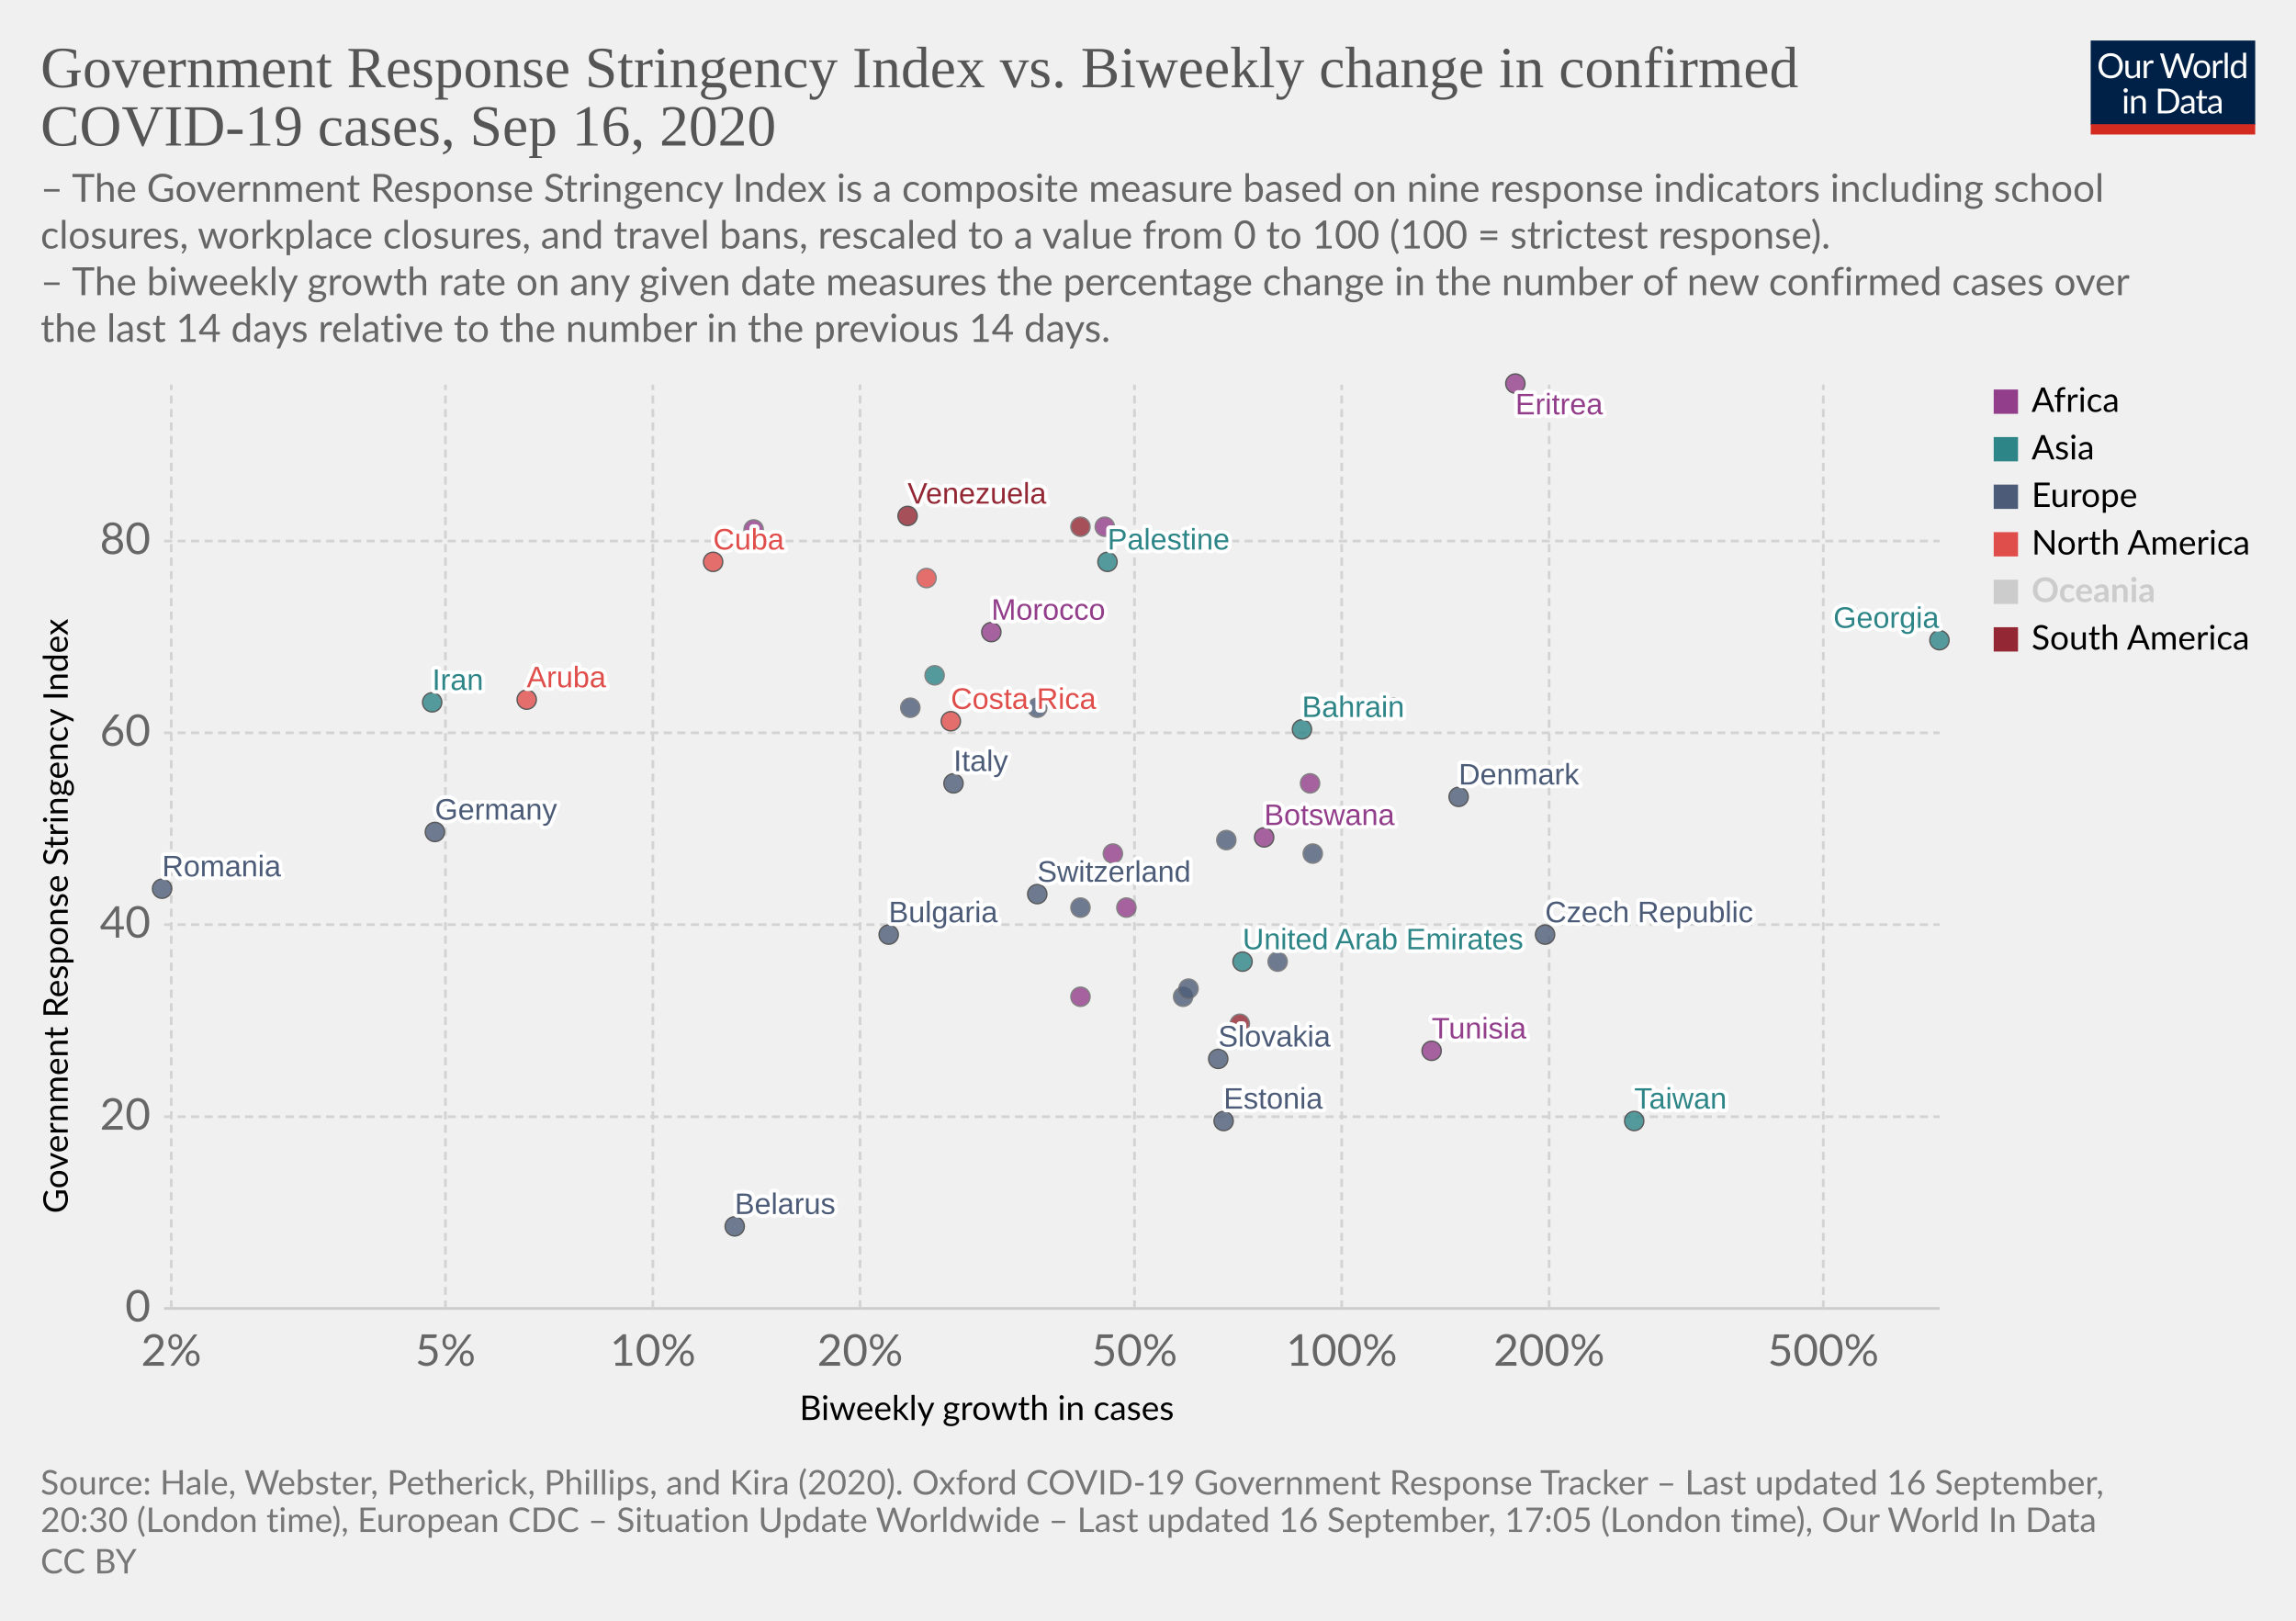
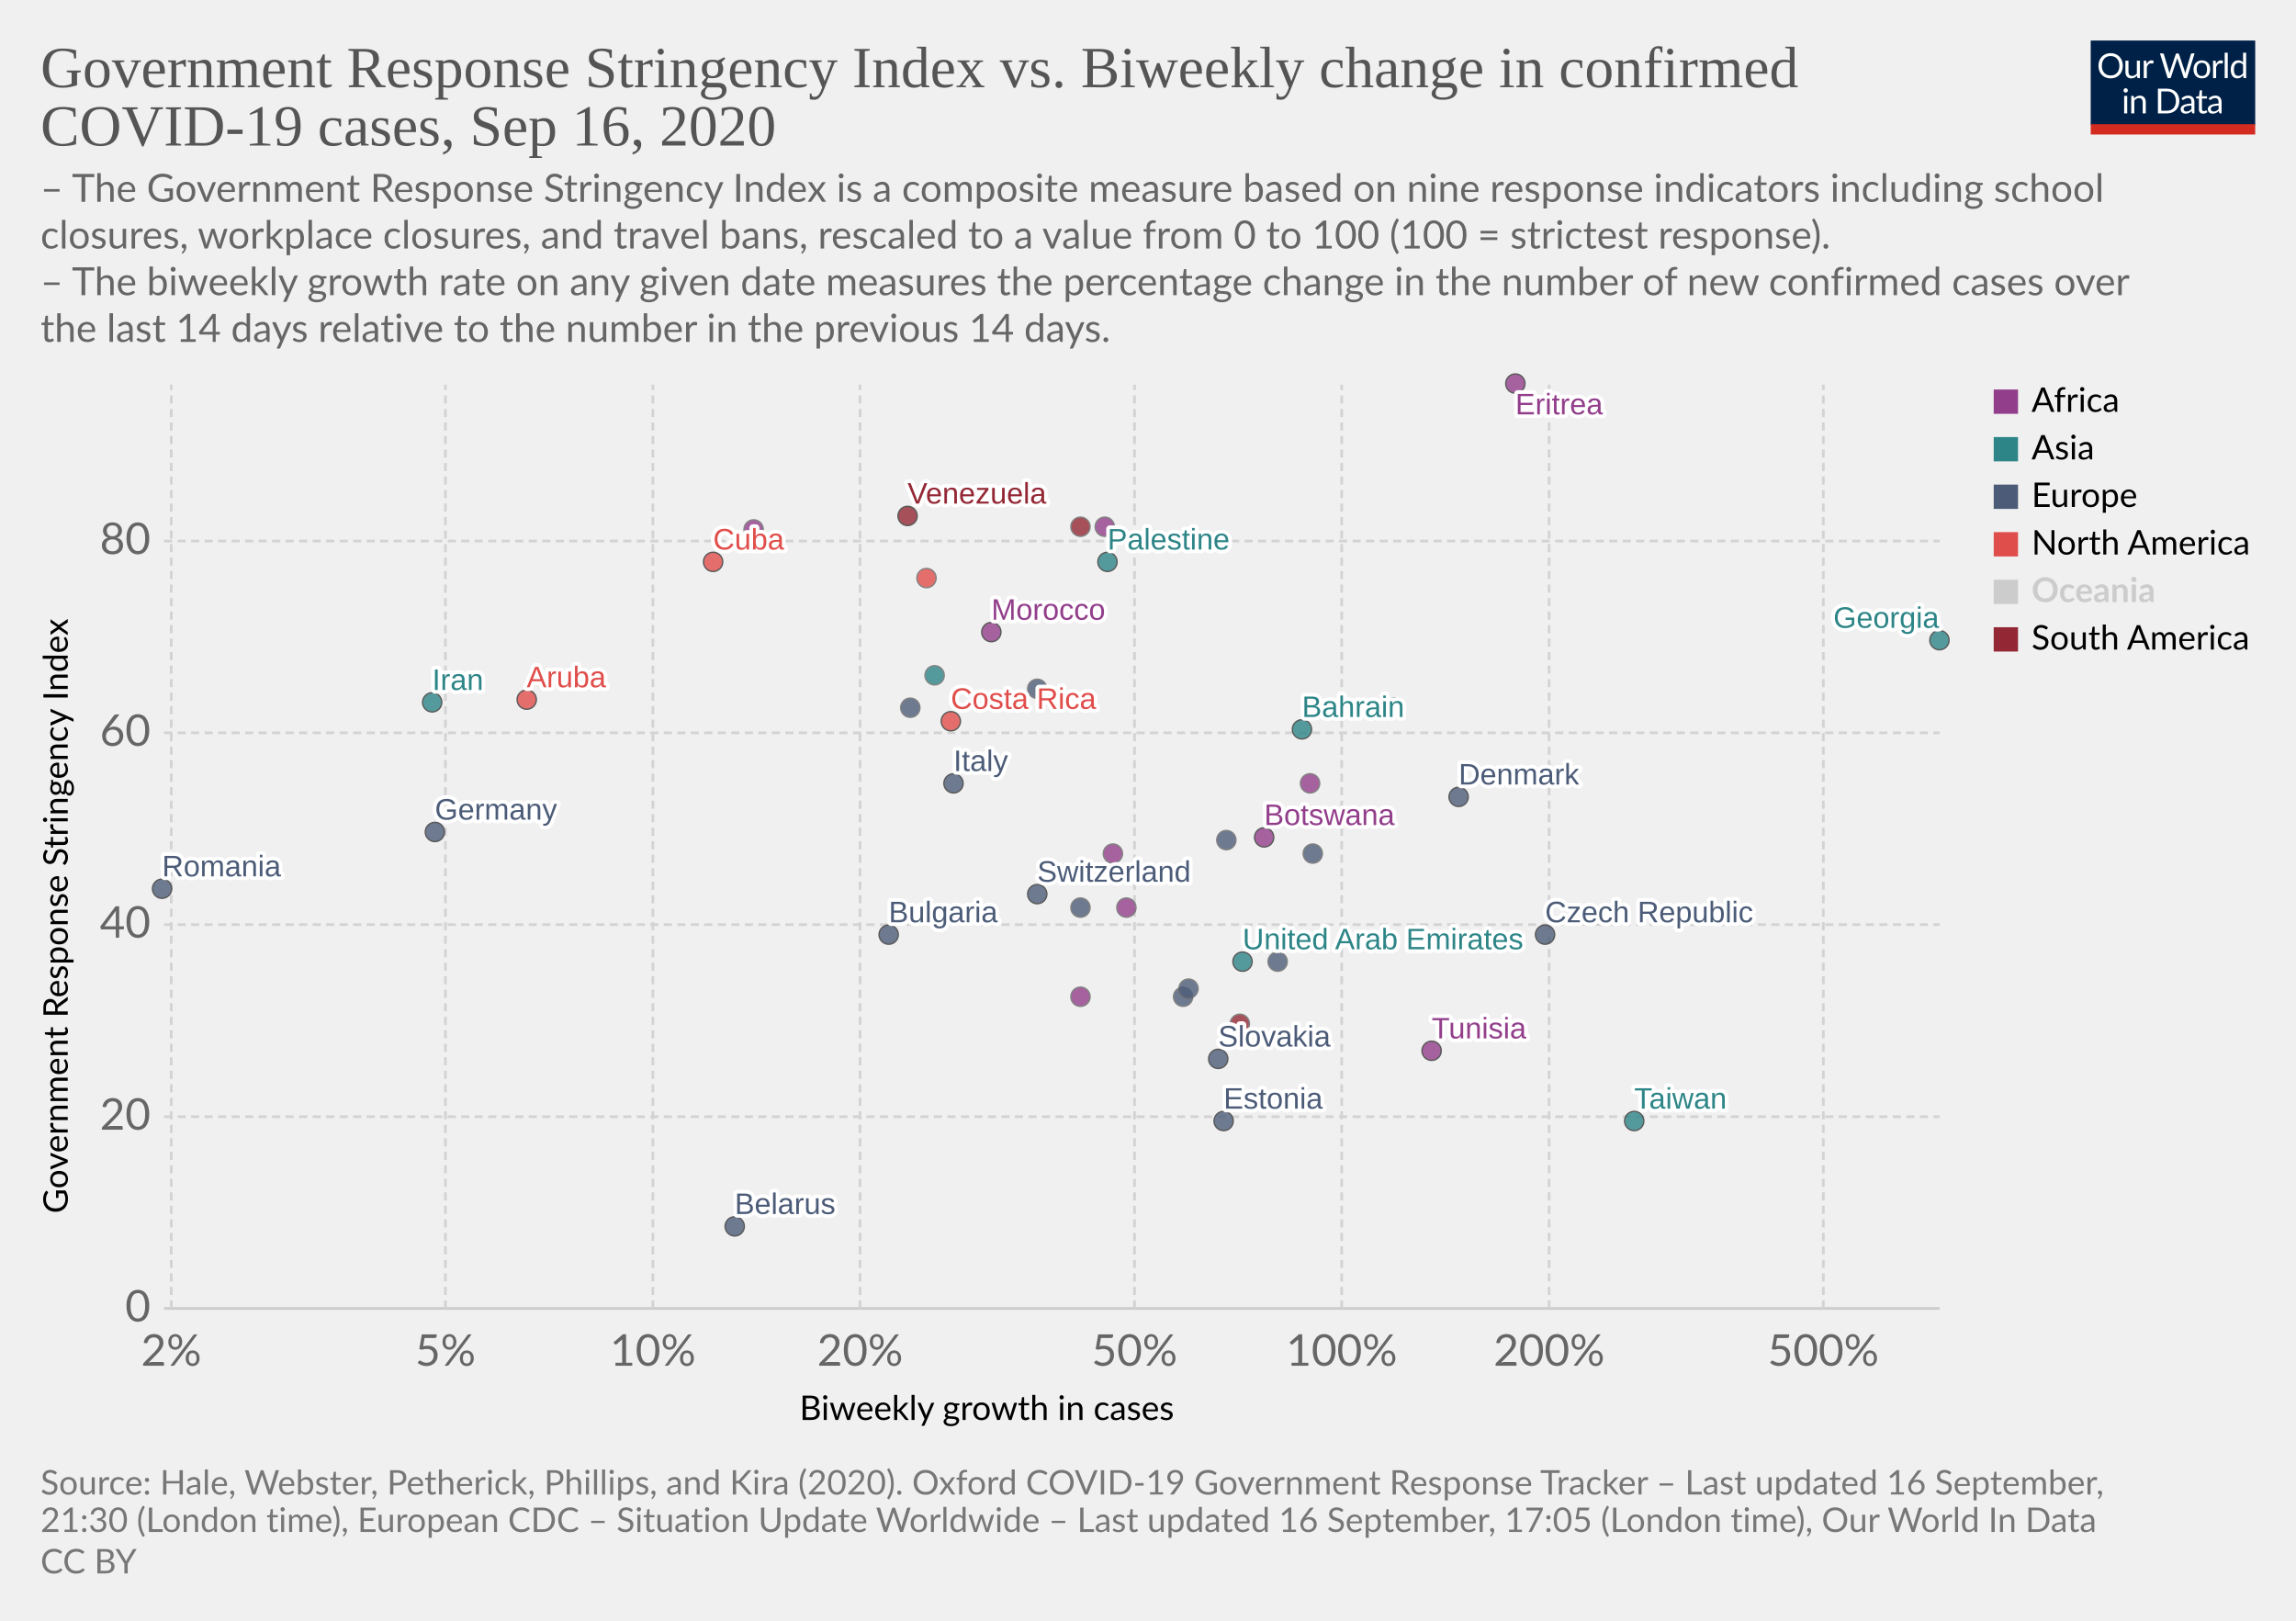
<svg xmlns="http://www.w3.org/2000/svg" version="1.1" style="background-color:#fff;-webkit-font-smoothing:antialiased" width="850" height="600" viewBox="0 0 850 600" font-family="Lato,'Helvetica Neue',Helvetica,Arial,sans-serif" font-size="18" text-rendering="optimizeLegibility">
  <g class="HeaderView">
    <g transform="matrix(.29 0 0 .29 774 15)">
      <svg width="210" height="120" viewBox="0 0 210 120" fill="none">
        <g clip-path="url(#clip0)">
          <path d="M0 0h210v107.89H0V0z" fill="#002147" />
          <path d="M40.98 32.25c0 2.36-.38 4.53-1.12 6.51a14.26 14.26 0 01-8.1 8.4c-1.9.78-4.02 1.17-6.34 1.17a16.6 16.6 0 01-6.33-1.17 14.31 14.31 0 01-8.08-8.4 18.29 18.29 0 01-1.12-6.51c0-2.36.38-4.53 1.12-6.5a14.32 14.32 0 018.07-8.44c1.92-.8 4.03-1.19 6.34-1.19 2.32 0 4.43.4 6.34 1.19 1.92.8 3.56 1.9 4.93 3.34a14.87 14.87 0 013.17 5.1 18.1 18.1 0 011.12 6.5zm-4.38 0c0-1.94-.26-3.68-.8-5.22a10.91 10.91 0 00-2.24-3.89 9.68 9.68 0 00-3.52-2.46 11.95 11.95 0 00-4.62-.86c-1.68 0-3.21.28-4.6.86a9.88 9.88 0 00-3.54 2.46 10.91 10.91 0 00-2.24 3.9c-.53 1.53-.8 3.27-.8 5.2 0 1.94.27 3.68.8 5.22a11.17 11.17 0 002.24 3.9 10.01 10.01 0 003.55 2.44c1.38.56 2.9.83 4.6.83 1.7 0 3.24-.27 4.61-.83a9.8 9.8 0 003.52-2.44 11.17 11.17 0 002.25-3.9c.53-1.54.8-3.28.8-5.21zm26.22-6.54V48H60.5c-.56 0-.9-.27-1.05-.81l-.31-2.4a12.45 12.45 0 01-3.26 2.6c-1.2.64-2.58.96-4.13.96-1.22 0-2.3-.2-3.24-.6a6.52 6.52 0 01-2.33-1.7 7.37 7.37 0 01-1.43-2.67c-.3-1.04-.46-2.2-.46-3.45V25.7h3.91v14.22c0 1.68.38 2.99 1.15 3.91.77.93 1.96 1.39 3.54 1.39 1.16 0 2.24-.27 3.23-.82a10.42 10.42 0 002.8-2.28V25.7h3.91zm8.61 4.47a9.94 9.94 0 012.6-3.56 5.64 5.64 0 013.76-1.3c.47 0 .92.05 1.34.15.44.1.83.27 1.17.49l-.3 2.92c-.09.37-.3.55-.66.55-.2 0-.5-.04-.9-.13a6.21 6.21 0 00-3.24.18c-.54.2-1.03.5-1.47.92-.42.4-.81.9-1.17 1.5-.33.58-.64 1.26-.92 2.02V48H67.7V25.71h2.25c.42 0 .72.08.88.25.16.16.27.44.33.83l.26 3.39zm61.16-13.7L122.75 48h-3.82l-7.99-24.05a21.95 21.95 0 01-.42-1.58 38.36 38.36 0 01-.44 1.58L102.05 48h-3.83L88.4 16.47h3.54c.38 0 .7.1.95.29.26.2.43.43.5.73l6.52 21.9c.1.4.2.83.28 1.28.1.46.2.94.29 1.46l.3-1.46c.12-.47.25-.9.38-1.27l7.41-21.91c.1-.25.26-.48.51-.69.27-.22.58-.33.95-.33h1.23c.38 0 .69.1.92.29.24.2.41.43.53.73l7.4 21.9a28.4 28.4 0 01.68 2.62 29.52 29.52 0 01.52-2.61l6.54-21.91c.07-.27.23-.5.48-.7.27-.21.58-.32.95-.32h3.32zm9.35 8.88c1.63 0 3.1.27 4.4.82a9.43 9.43 0 015.46 5.94c.5 1.4.74 2.98.74 4.73 0 1.76-.25 3.34-.74 4.75a9.43 9.43 0 01-5.46 5.92c-1.3.52-2.77.79-4.4.79-1.64 0-3.12-.27-4.44-.8a9.42 9.42 0 01-3.35-2.3c-.92-1-1.63-2.2-2.13-3.61-.49-1.41-.73-3-.73-4.75s.24-3.33.73-4.73c.5-1.43 1.2-2.64 2.13-3.63a9.4 9.4 0 013.35-2.31c1.32-.55 2.8-.82 4.44-.82zm0 19.89c2.2 0 3.84-.73 4.93-2.2 1.08-1.48 1.63-3.54 1.63-6.18 0-2.66-.55-4.72-1.63-6.2-1.09-1.49-2.73-2.23-4.93-2.23-1.12 0-2.09.2-2.93.57a5.7 5.7 0 00-2.06 1.65 7.5 7.5 0 00-1.24 2.67c-.26 1.04-.4 2.22-.4 3.54 0 2.64.55 4.7 1.64 6.18 1.1 1.47 2.76 2.2 4.99 2.2zm17.97-15.07a9.94 9.94 0 012.6-3.56 5.64 5.64 0 013.76-1.3c.47 0 .91.05 1.34.15.44.1.83.27 1.16.49l-.28 2.92c-.09.37-.31.55-.66.55-.2 0-.5-.04-.9-.13a6.2 6.2 0 00-3.24.18c-.54.2-1.03.5-1.47.92-.43.4-.82.9-1.17 1.5a13.1 13.1 0 00-.92 2.02V48h-3.94V25.71h2.24c.43 0 .72.08.88.25.17.16.28.44.33.83l.27 3.39zm15.04-14.59V48h-3.92V15.6h3.92zm19.55 15.43a6.22 6.22 0 00-2.38-2.05 6.7 6.7 0 00-2.86-.6c-2.07 0-3.66.75-4.77 2.23-1.12 1.48-1.68 3.6-1.68 6.33 0 1.46.13 2.7.38 3.74a7.29 7.29 0 001.1 2.56 4.35 4.35 0 001.78 1.45c.7.3 1.5.46 2.4.46 1.29 0 2.41-.3 3.36-.88a9.6 9.6 0 002.67-2.49V31.02zm3.91-15.43V48h-2.33c-.56 0-.9-.27-1.06-.81l-.35-2.71a12.13 12.13 0 01-3.25 2.77 8.28 8.28 0 01-4.23 1.06 7.31 7.31 0 01-6.14-2.9c-.73-.96-1.3-2.15-1.69-3.57a18.35 18.35 0 01.07-9.48 11.29 11.29 0 011.89-3.7 8.7 8.7 0 017.06-3.34 7.96 7.96 0 016.12 2.62V15.59h3.91zM46.61 70.71V93H42.7V70.71h3.91zm.84-7c0 .39-.08.75-.24 1.09a2.81 2.81 0 01-1.52 1.47 2.67 2.67 0 01-2.16 0 2.9 2.9 0 01-1.45-1.47 2.67 2.67 0 010-2.16c.15-.35.35-.65.6-.9.25-.27.53-.47.85-.62a2.67 2.67 0 012.16 0c.35.15.65.35.9.62.27.25.47.55.62.9.16.34.24.7.24 1.08zm7.97 10.24c.49-.54 1-1.04 1.54-1.48a9.85 9.85 0 013.66-1.84 8.96 8.96 0 015.43.35c.94.4 1.72.97 2.33 1.71a7.36 7.36 0 011.43 2.67c.32 1.04.49 2.19.49 3.45V93h-3.94V78.81c0-1.69-.4-3-1.17-3.92-.76-.93-1.93-1.4-3.5-1.4a6.6 6.6 0 00-3.25.83c-1 .56-1.92 1.31-2.77 2.27V93h-3.94V70.71h2.35c.56 0 .9.28 1.04.82l.3 2.42zm57.7 3.3c0 2.36-.37 4.5-1.11 6.44a14.3 14.3 0 01-3.17 4.98 14.1 14.1 0 01-4.93 3.2c-1.9.76-4.02 1.13-6.33 1.13H85.8V61.47h11.77c2.31 0 4.42.39 6.33 1.15a13.8 13.8 0 018.1 8.18 17.75 17.75 0 011.12 6.45zm-4.37 0c0-1.94-.26-3.67-.8-5.2a10.94 10.94 0 00-2.23-3.87 9.57 9.57 0 00-3.53-2.42 12.23 12.23 0 00-4.61-.83h-7.5v24.62h7.5c1.7 0 3.24-.28 4.61-.84a9.7 9.7 0 003.53-2.4 10.94 10.94 0 002.24-3.87c.53-1.53.8-3.26.8-5.2zm19.8 5.72c-1.8.06-3.34.2-4.62.44-1.26.22-2.3.51-3.1.88-.8.36-1.37.8-1.74 1.3-.35.5-.53 1.05-.53 1.67 0 .58.1 1.1.3 1.52a3 3 0 00.76 1.05c.34.27.73.46 1.17.6.45.11.94.17 1.45.17a7.28 7.28 0 003.5-.81 11.95 11.95 0 002.82-2.2v-4.62zm-12.65-9.11a12.73 12.73 0 013.98-2.66c1.43-.59 3-.88 4.73-.88 1.25 0 2.36.2 3.33.61a6.81 6.81 0 013.94 4.38c.33 1.04.5 2.19.5 3.43V93h-1.74a1.8 1.8 0 01-.88-.18c-.2-.13-.36-.38-.48-.74l-.44-2.12c-.59.55-1.16 1.03-1.72 1.46a9.48 9.48 0 01-3.74 1.7c-.69.15-1.46.23-2.3.23-.87 0-1.69-.12-2.45-.35a5.34 5.34 0 01-3.34-2.93 6.64 6.64 0 01-.49-2.64c0-.88.25-1.72.73-2.53a6.33 6.33 0 012.35-2.17c1.09-.63 2.5-1.15 4.25-1.54 1.75-.41 3.89-.65 6.42-.7v-1.75c0-1.73-.37-3.03-1.12-3.91-.75-.9-1.84-1.34-3.28-1.34-.97 0-1.78.12-2.44.37-.64.23-1.2.5-1.7.81l-1.23.82c-.33.23-.67.35-1 .35-.27 0-.5-.07-.69-.2a2.1 2.1 0 01-.48-.53l-.7-1.25zm27.67 19.5c-1.76 0-3.12-.5-4.07-1.48-.94-.98-1.41-2.4-1.41-4.25V74h-2.68a.9.9 0 01-.6-.2c-.16-.14-.24-.36-.24-.66v-1.56l3.65-.46.9-6.89a.9.9 0 01.29-.52.88.88 0 01.62-.22H142v7.67h6.44V74H142v13.38c0 .94.22 1.63.68 2.09.45.45 1.04.68 1.76.68a3.21 3.21 0 001.85-.53l.55-.35c.16-.12.3-.18.41-.18.2 0 .4.13.55.38l1.15 1.87a7.45 7.45 0 01-2.44 1.5c-.96.35-1.94.52-2.95.52zm19.68-10.4c-1.8.07-3.34.21-4.62.45-1.26.22-2.3.51-3.1.88-.8.36-1.37.8-1.74 1.3-.35.5-.53 1.05-.53 1.67 0 .58.1 1.1.3 1.52.18.42.44.77.76 1.05.34.27.73.46 1.17.6.45.11.94.17 1.45.17a7.3 7.3 0 003.5-.81 12.04 12.04 0 002.82-2.2v-4.62zm-12.65-9.1a12.72 12.72 0 013.99-2.66c1.42-.59 3-.88 4.72-.88 1.25 0 2.36.2 3.33.61a6.81 6.81 0 013.94 4.38c.33 1.04.5 2.19.5 3.43V93h-1.74a1.8 1.8 0 01-.88-.18c-.2-.13-.36-.38-.48-.74l-.44-2.12c-.59.55-1.16 1.03-1.72 1.46a9.48 9.48 0 01-3.74 1.7c-.69.15-1.46.23-2.3.23-.87 0-1.69-.12-2.45-.35a5.33 5.33 0 01-3.34-2.93 6.62 6.62 0 01-.49-2.64c0-.88.25-1.72.73-2.53a6.33 6.33 0 012.35-2.17c1.09-.63 2.5-1.15 4.25-1.54a31.2 31.2 0 016.42-.7v-1.75c0-1.73-.37-3.03-1.12-3.91-.75-.9-1.84-1.34-3.28-1.34-.97 0-1.78.12-2.44.37-.64.23-1.2.5-1.7.81-.46.3-.87.57-1.22.82-.34.23-.68.35-1.02.35-.26 0-.49-.07-.68-.2a1.88 1.88 0 01-.48-.53l-.7-1.25z" fill="#fff" />
          <path fill="#D42B21" d="M0 106.79h210V120H0z" />
        </g>
        <defs>
          <clipPath id="clip0">
            <path fill="#fff" d="M0 0h210v120H0z" />
          </clipPath>
        </defs>
      </svg>
    </g>
    <a href="https://ourworldindata.org/grapher/government-response-stringency-index-vs-biweekly-change-in-confirmed-covid-19-cases?time=latest" target="_blank" font-family="&quot;Playfair Display&quot;,Georgia,&quot;Times New Roman&quot;,serif">
      <text font-size="21.6" x="15" y="32.3" fill="#555">
        <tspan x="15" y="32.28">Government Response Stringency Index vs. Biweekly change in confirmed</tspan>
        <tspan x="15" y="53.88">COVID-19 cases, Sep 16, 2020</tspan>
      </text>
    </a>
    <text font-size="14.4" x="15" y="74.7" fill="#666">
      <tspan x="15" y="74.72">– The Government Response Stringency Index is a composite measure based on nine response indicators including school</tspan>
      <tspan x="15" y="92">closures, workplace closures, and travel bans, rescaled to a value from 0 to 100 (100 = strictest response).</tspan>
      <tspan x="15" y="109.28"> – The biweekly growth rate on any given date measures the percentage change in the number of new confirmed cases over</tspan>
      <tspan x="15" y="126.56">the last 14 days relative to the number in the previous 14 days.</tspan>
    </text>
  </g>
  <g class="ScatterPlot">
    <g class="DualAxisView">
      <g class="HorizontalAxis">
        <text font-size="12.6" x="296" y="525.7">
          <tspan x="295.99" y="525.68">Biweekly growth in cases</tspan>
        </text>
        <text x="63.4" y="505.6" fill="#666" text-anchor="middle" font-size="16.2">2%</text>
        <text x="164.9" y="505.6" fill="#666" text-anchor="middle" font-size="16.2">5%</text>
        <text x="241.7" y="505.6" fill="#666" text-anchor="middle" font-size="16.2">10%</text>
        <text x="318.4" y="505.6" fill="#666" text-anchor="middle" font-size="16.2">20%</text>
        <text x="420" y="505.6" fill="#666" text-anchor="middle" font-size="16.2">50%</text>
        <text x="496.7" y="505.6" fill="#666" text-anchor="middle" font-size="16.2">100%</text>
        <text x="573.5" y="505.6" fill="#666" text-anchor="middle" font-size="16.2">200%</text>
        <text x="675" y="505.6" fill="#666" text-anchor="middle" font-size="16.2">500%</text>
      </g>
      <g class="VerticalAxis">
        <text font-size="12.6" x="-449.2" y="25.1" transform="rotate(-90)">
          <tspan x="-449.2" y="25.08">Government Response Stringency Index</tspan>
        </text>
        <text x="55.74" y="484.4" fill="#666" dominant-baseline="middle" text-anchor="end" font-size="16.2">0</text>
        <text x="55.74" y="413.4" fill="#666" dominant-baseline="middle" text-anchor="end" font-size="16.2">20</text>
        <text x="55.74" y="342.3" fill="#666" dominant-baseline="middle" text-anchor="end" font-size="16.2">40</text>
        <text x="55.74" y="271.3" fill="#666" dominant-baseline="middle" text-anchor="end" font-size="16.2">60</text>
        <text x="55.74" y="200.3" fill="#666" dominant-baseline="middle" text-anchor="end" font-size="16.2">80</text>
      </g>
      <g class="AxisGridLines horizontalLines">
        <path stroke="#ccc" d="M60.74 484.4h657.35" />
        <path stroke="#d3d3d3" stroke-dasharray="3,2" d="M60.74 413.4h657.35M60.74 342.3h657.35M60.74 271.3h657.35M60.74 200.3h657.35" />
      </g>
      <g class="AxisGridLines verticalLines" stroke="#d3d3d3" stroke-dasharray="3,2">
        <path d="M63.4 484.4v-342M164.9 484.4v-342M241.7 484.4v-342M318.4 484.4v-342M420 484.4v-342M496.7 484.4v-342M573.5 484.4v-342M675 484.4v-342" />
      </g>
    </g>
    <g class="PointsWithLabels clickable" clip-path="url(#a)" font-family="Arial, sans-serif">
      <path fill="rgba(255,255,255,0)" d="M60.74 142.4h657.35v342H60.74z" />
      <defs>
        <clipPath id="a">
          <path d="M50.74 132.4h677.35v362H50.74z" />
        </clipPath>
      </defs>
      <g class="key-United-Arab-Emirates_0">
        <circle cx="460" cy="356" r="3.57" fill="#2D8587" opacity=".8" stroke="#333" stroke-width=".5" />
      </g>
      <g class="key-Austria_0">
        <circle cx="473" cy="356" r="3.57" fill="#4C5C78" opacity=".8" stroke="#666" stroke-width=".5" />
      </g>
      <g class="key-Bulgaria_0">
        <circle cx="329" cy="346" r="3.57" fill="#4C5C78" opacity=".8" stroke="#333" stroke-width=".5" />
      </g>
      <g class="key-Bahrain_0">
        <circle cx="482" cy="270" r="3.57" fill="#2D8587" opacity=".8" stroke="#333" stroke-width=".5" />
      </g>
      <g class="key-Belarus_0">
        <circle cx="272" cy="454" r="3.57" fill="#4C5C78" opacity=".8" stroke="#333" stroke-width=".5" />
      </g>
      <g class="key-Botswana_0">
        <circle cx="468" cy="310" r="3.57" fill="#923E8B" opacity=".8" stroke="#333" stroke-width=".5" />
      </g>
      <g class="key-Switzerland_0">
        <circle cx="384" cy="331" r="3.57" fill="#4C5C78" opacity=".8" stroke="#333" stroke-width=".5" />
      </g>
      <g class="key-Costa-Rica_0">
        <circle cx="352" cy="267" r="3.57" fill="#E04E4B" opacity=".8" stroke="#333" stroke-width=".5" />
      </g>
      <g class="key-Czech-Republic_0">
        <circle cx="572" cy="346" r="3.57" fill="#4C5C78" opacity=".8" stroke="#333" stroke-width=".5" />
      </g>
      <g class="key-Germany_0">
        <circle cx="161" cy="308" r="3.57" fill="#4C5C78" opacity=".8" stroke="#333" stroke-width=".5" />
      </g>
      <g class="key-Morocco_0">
        <circle cx="367" cy="234" r="3.57" fill="#923E8B" opacity=".8" stroke="#333" stroke-width=".5" />
      </g>
      <g class="key-Tunisia_0">
        <circle cx="530" cy="389" r="3.57" fill="#923E8B" opacity=".8" stroke="#333" stroke-width=".5" />
      </g>
      <g class="key-Ukraine_0">
-         <circle cx="384" cy="262" r="3.57" fill="#4C5C78" opacity=".8" stroke="#666" stroke-width=".5" />
+         <circle cx="384" cy="255" r="3.57" fill="#4C5C78" opacity=".8" stroke="#666" stroke-width=".5" />
      </g>
      <g class="key-Palestine_0">
        <circle cx="410" cy="208" r="3.57" fill="#2D8587" opacity=".8" stroke="#333" stroke-width=".5" />
      </g>
      <g class="key-Paraguay_0">
        <circle cx="400" cy="195" r="3.57" fill="#932834" opacity=".8" stroke="#666" stroke-width=".5" />
      </g>
      <g class="key-Cuba_0">
        <circle cx="264" cy="208" r="3.57" fill="#E04E4B" opacity=".8" stroke="#333" stroke-width=".5" />
      </g>
      <g class="key-Aruba_0">
        <circle cx="195" cy="259" r="3.57" fill="#E04E4B" opacity=".8" stroke="#333" stroke-width=".5" />
      </g>
      <g class="key-Denmark_0">
        <circle cx="540" cy="295" r="3.57" fill="#4C5C78" opacity=".8" stroke="#333" stroke-width=".5" />
      </g>
      <g class="key-Dominican-Republic_0">
        <circle cx="343" cy="214" r="3.57" fill="#E04E4B" opacity=".8" stroke="#666" stroke-width=".5" />
      </g>
      <g class="key-Spain_0">
        <circle cx="337" cy="262" r="3.57" fill="#4C5C78" opacity=".8" stroke="#666" stroke-width=".5" />
      </g>
      <g class="key-Estonia_0">
        <circle cx="453" cy="415" r="3.57" fill="#4C5C78" opacity=".8" stroke="#333" stroke-width=".5" />
      </g>
      <g class="key-Finland_0">
        <circle cx="438" cy="369" r="3.57" fill="#4C5C78" opacity=".8" stroke="#666" stroke-width=".5" />
      </g>
      <g class="key-France_0">
        <circle cx="454" cy="311" r="3.57" fill="#4C5C78" opacity=".8" stroke="#666" stroke-width=".5" />
      </g>
      <g class="key-United-Kingdom_0">
        <circle cx="516" cy="262" r="3.57" fill="#4C5C78" opacity=".8" stroke="#666" stroke-width=".5" />
      </g>
      <g class="key-Georgia_0">
        <circle cx="718" cy="237" r="3.57" fill="#2D8587" opacity=".8" stroke="#333" stroke-width=".5" />
      </g>
      <g class="key-Iran_0">
        <circle cx="160" cy="260" r="3.57" fill="#2D8587" opacity=".8" stroke="#333" stroke-width=".5" />
      </g>
      <g class="key-Romania_0">
        <circle cx="60" cy="329" r="3.57" fill="#4C5C78" opacity=".8" stroke="#333" stroke-width=".5" />
      </g>
      <g class="key-San-Marino_0">
        <circle cx="440" cy="366" r="3.57" fill="#4C5C78" opacity=".8" stroke="#666" stroke-width=".5" />
      </g>
      <g class="key-Slovakia_0">
        <circle cx="451" cy="392" r="3.57" fill="#4C5C78" opacity=".8" stroke="#333" stroke-width=".5" />
      </g>
      <g class="key-Uganda_0">
        <circle cx="409" cy="195" r="3.57" fill="#923E8B" opacity=".8" stroke="#666" stroke-width=".5" />
      </g>
      <g class="key-Venezuela_0">
        <circle cx="336" cy="191" r="3.57" fill="#932834" opacity=".8" stroke="#333" stroke-width=".5" />
      </g>
      <g class="key-Taiwan_0">
        <circle cx="605" cy="415" r="3.57" fill="#2D8587" opacity=".8" stroke="#333" stroke-width=".5" />
      </g>
      <g class="key-Angola_0">
        <circle cx="279" cy="196" r="3.57" fill="#923E8B" opacity=".8" stroke="#666" stroke-width=".5" />
      </g>
      <g class="key-Andorra_0">
        <circle cx="400" cy="336" r="3.57" fill="#4C5C78" opacity=".8" stroke="#666" stroke-width=".5" />
      </g>
      <g class="key-Eritrea_0">
        <circle cx="561" cy="142" r="3.57" fill="#923E8B" opacity=".8" stroke="#333" stroke-width=".5" />
      </g>
      <g class="key-Mali_0">
        <circle cx="412" cy="316" r="3.57" fill="#923E8B" opacity=".8" stroke="#666" stroke-width=".5" />
      </g>
      <g class="key-Sierra-Leone_0">
        <circle cx="400" cy="369" r="3.57" fill="#923E8B" opacity=".8" stroke="#666" stroke-width=".5" />
      </g>
      <g class="key-Italy_0">
        <circle cx="353" cy="290" r="3.57" fill="#4C5C78" opacity=".8" stroke="#333" stroke-width=".5" />
      </g>
      <g class="key-Kuwait_0">
        <circle cx="346" cy="250" r="3.57" fill="#2D8587" opacity=".8" stroke="#666" stroke-width=".5" />
      </g>
      <g class="key-Netherlands_0">
        <circle cx="486" cy="316" r="3.57" fill="#4C5C78" opacity=".8" stroke="#666" stroke-width=".5" />
      </g>
      <g class="key-Uruguay_0">
        <circle cx="459" cy="379" r="3.57" fill="#932834" opacity=".8" stroke="#666" stroke-width=".5" />
      </g>
      <g class="key-Central-African-Republic_0">
        <circle cx="485" cy="290" r="3.57" fill="#923E8B" opacity=".8" stroke="#666" stroke-width=".5" />
      </g>
      <g class="key-Benin_0">
        <circle cx="417" cy="336" r="3.57" fill="#923E8B" opacity=".8" stroke="#666" stroke-width=".5" />
      </g>
      <g class="backgroundLabels" fill="#333" font-size="11" font-weight="400">
        <text x="460" y="351.43" fill="#fff" stroke="#fff" stroke-linecap="round" stroke-linejoin="round" stroke-width=".25em">United Arab Emirates</text>
        <text x="460" y="351.43" fill="#2D8587">United Arab Emirates</text>
        <text x="329" y="341.43" fill="#fff" stroke="#fff" stroke-linecap="round" stroke-linejoin="round" stroke-width=".25em">Bulgaria</text>
        <text x="329" y="341.43" fill="#4C5C78">Bulgaria</text>
        <text x="482" y="265.43" fill="#fff" stroke="#fff" stroke-linecap="round" stroke-linejoin="round" stroke-width=".25em">Bahrain</text>
        <text x="482" y="265.43" fill="#2D8587">Bahrain</text>
        <text x="272" y="449.43" fill="#fff" stroke="#fff" stroke-linecap="round" stroke-linejoin="round" stroke-width=".25em">Belarus</text>
        <text x="272" y="449.43" fill="#4C5C78">Belarus</text>
        <text x="468" y="305.43" fill="#fff" stroke="#fff" stroke-linecap="round" stroke-linejoin="round" stroke-width=".25em">Botswana</text>
        <text x="468" y="305.43" fill="#923E8B">Botswana</text>
        <text x="384" y="326.43" fill="#fff" stroke="#fff" stroke-linecap="round" stroke-linejoin="round" stroke-width=".25em">Switzerland</text>
        <text x="384" y="326.43" fill="#4C5C78">Switzerland</text>
        <text x="352" y="262.43" fill="#fff" stroke="#fff" stroke-linecap="round" stroke-linejoin="round" stroke-width=".25em">Costa Rica</text>
        <text x="352" y="262.43" fill="#E04E4B">Costa Rica</text>
        <text x="572" y="341.43" fill="#fff" stroke="#fff" stroke-linecap="round" stroke-linejoin="round" stroke-width=".25em">Czech Republic</text>
        <text x="572" y="341.43" fill="#4C5C78">Czech Republic</text>
        <text x="161" y="303.43" fill="#fff" stroke="#fff" stroke-linecap="round" stroke-linejoin="round" stroke-width=".25em">Germany</text>
        <text x="161" y="303.43" fill="#4C5C78">Germany</text>
        <text x="367" y="229.43" fill="#fff" stroke="#fff" stroke-linecap="round" stroke-linejoin="round" stroke-width=".25em">Morocco</text>
        <text x="367" y="229.43" fill="#923E8B">Morocco</text>
        <text x="530" y="384.43" fill="#fff" stroke="#fff" stroke-linecap="round" stroke-linejoin="round" stroke-width=".25em">Tunisia</text>
        <text x="530" y="384.43" fill="#923E8B">Tunisia</text>
        <text x="410" y="203.43" fill="#fff" stroke="#fff" stroke-linecap="round" stroke-linejoin="round" stroke-width=".25em">Palestine</text>
        <text x="410" y="203.43" fill="#2D8587">Palestine</text>
        <text x="264" y="203.43" fill="#fff" stroke="#fff" stroke-linecap="round" stroke-linejoin="round" stroke-width=".25em">Cuba</text>
        <text x="264" y="203.43" fill="#E04E4B">Cuba</text>
        <text x="195" y="254.43" fill="#fff" stroke="#fff" stroke-linecap="round" stroke-linejoin="round" stroke-width=".25em">Aruba</text>
        <text x="195" y="254.43" fill="#E04E4B">Aruba</text>
        <text x="540" y="290.43" fill="#fff" stroke="#fff" stroke-linecap="round" stroke-linejoin="round" stroke-width=".25em">Denmark</text>
        <text x="540" y="290.43" fill="#4C5C78">Denmark</text>
        <text x="453" y="410.43" fill="#fff" stroke="#fff" stroke-linecap="round" stroke-linejoin="round" stroke-width=".25em">Estonia</text>
        <text x="453" y="410.43" fill="#4C5C78">Estonia</text>
        <text x="678.73" y="232.43" fill="#fff" stroke="#fff" stroke-linecap="round" stroke-linejoin="round" stroke-width=".25em">Georgia</text>
        <text x="678.73" y="232.43" fill="#2D8587">Georgia</text>
        <text x="160" y="255.43" fill="#fff" stroke="#fff" stroke-linecap="round" stroke-linejoin="round" stroke-width=".25em">Iran</text>
        <text x="160" y="255.43" fill="#2D8587">Iran</text>
        <text x="60" y="324.43" fill="#fff" stroke="#fff" stroke-linecap="round" stroke-linejoin="round" stroke-width=".25em">Romania</text>
        <text x="60" y="324.43" fill="#4C5C78">Romania</text>
        <text x="451" y="387.43" fill="#fff" stroke="#fff" stroke-linecap="round" stroke-linejoin="round" stroke-width=".25em">Slovakia</text>
        <text x="451" y="387.43" fill="#4C5C78">Slovakia</text>
        <text x="336" y="186.43" fill="#fff" stroke="#fff" stroke-linecap="round" stroke-linejoin="round" stroke-width=".25em">Venezuela</text>
        <text x="336" y="186.43" fill="#932834">Venezuela</text>
        <text x="605" y="410.43" fill="#fff" stroke="#fff" stroke-linecap="round" stroke-linejoin="round" stroke-width=".25em">Taiwan</text>
        <text x="605" y="410.43" fill="#2D8587">Taiwan</text>
        <text x="561" y="153.4" fill="#fff" stroke="#fff" stroke-linecap="round" stroke-linejoin="round" stroke-width=".25em">Eritrea</text>
        <text x="561" y="153.4" fill="#923E8B">Eritrea</text>
        <text x="353" y="285.43" fill="#fff" stroke="#fff" stroke-linecap="round" stroke-linejoin="round" stroke-width=".25em">Italy</text>
        <text x="353" y="285.43" fill="#4C5C78">Italy</text>
      </g>
    </g>
    <g class="ScatterColorLegend clickable" cursor="pointer">
      <g class="legendMark">
        <path fill="#923E8B" d="M738.09 144.2h9v9h-9z" />
        <text font-size="12.6" x="752.1" y="152.5">
          <tspan x="752.09" y="152.48">Africa</tspan>
        </text>
      </g>
      <g class="legendMark">
        <path fill="#2D8587" d="M738.09 161.8h9v9h-9z" />
        <text font-size="12.6" x="752.1" y="170.1">
          <tspan x="752.09" y="170.08">Asia</tspan>
        </text>
      </g>
      <g class="legendMark">
        <path fill="#4C5C78" d="M738.09 179.4h9v9h-9z" />
        <text font-size="12.6" x="752.1" y="187.7">
          <tspan x="752.09" y="187.68">Europe</tspan>
        </text>
      </g>
      <g class="legendMark">
        <path fill="#E04E4B" d="M738.09 197h9v9h-9z" />
        <text font-size="12.6" x="752.1" y="205.3">
          <tspan x="752.09" y="205.28">North America</tspan>
        </text>
      </g>
      <g class="legendMark" fill="#ccc">
        <path d="M738.09 214.6h9v9h-9z" />
        <text font-size="12.6" x="752.1" y="222.9" font-weight="700">
          <tspan x="752.09" y="222.88">Oceania</tspan>
        </text>
      </g>
      <g class="legendMark">
        <path fill="#932834" d="M738.09 232.2h9v9h-9z" />
        <text font-size="12.6" x="752.1" y="240.5">
          <tspan x="752.09" y="240.48">South America</tspan>
        </text>
      </g>
    </g>
  </g>
  <g class="SourcesFooter" fill="#777">
    <g class="clickable" fill="#777">
      <text font-size="12.6" x="15" y="553.3">
        <tspan x="15" y="553.28">Source: Hale, Webster, Petherick, Phillips, and Kira (2020). Oxford COVID-19 Government Response Tracker – Last updated 16 September,</tspan>
-         <tspan x="15" y="567.14">20:30 (London time), European CDC – Situation Update Worldwide – Last updated 16 September, 17:05 (London time), Our World In Data</tspan>
+         <tspan x="15" y="567.14">21:30 (London time), European CDC – Situation Update Worldwide – Last updated 16 September, 17:05 (London time), Our World In Data</tspan>
      </text>
    </g>
    <text font-size="12.6" x="15" y="582.5">
      <tspan x="15" y="582.48">
        <a class="cclogo" href="http://creativecommons.org/licenses/by/4.0/deed.en_US" target="_blank" fill="#777">CC BY</a>
      </tspan>
    </text>
  </g>
</svg>
